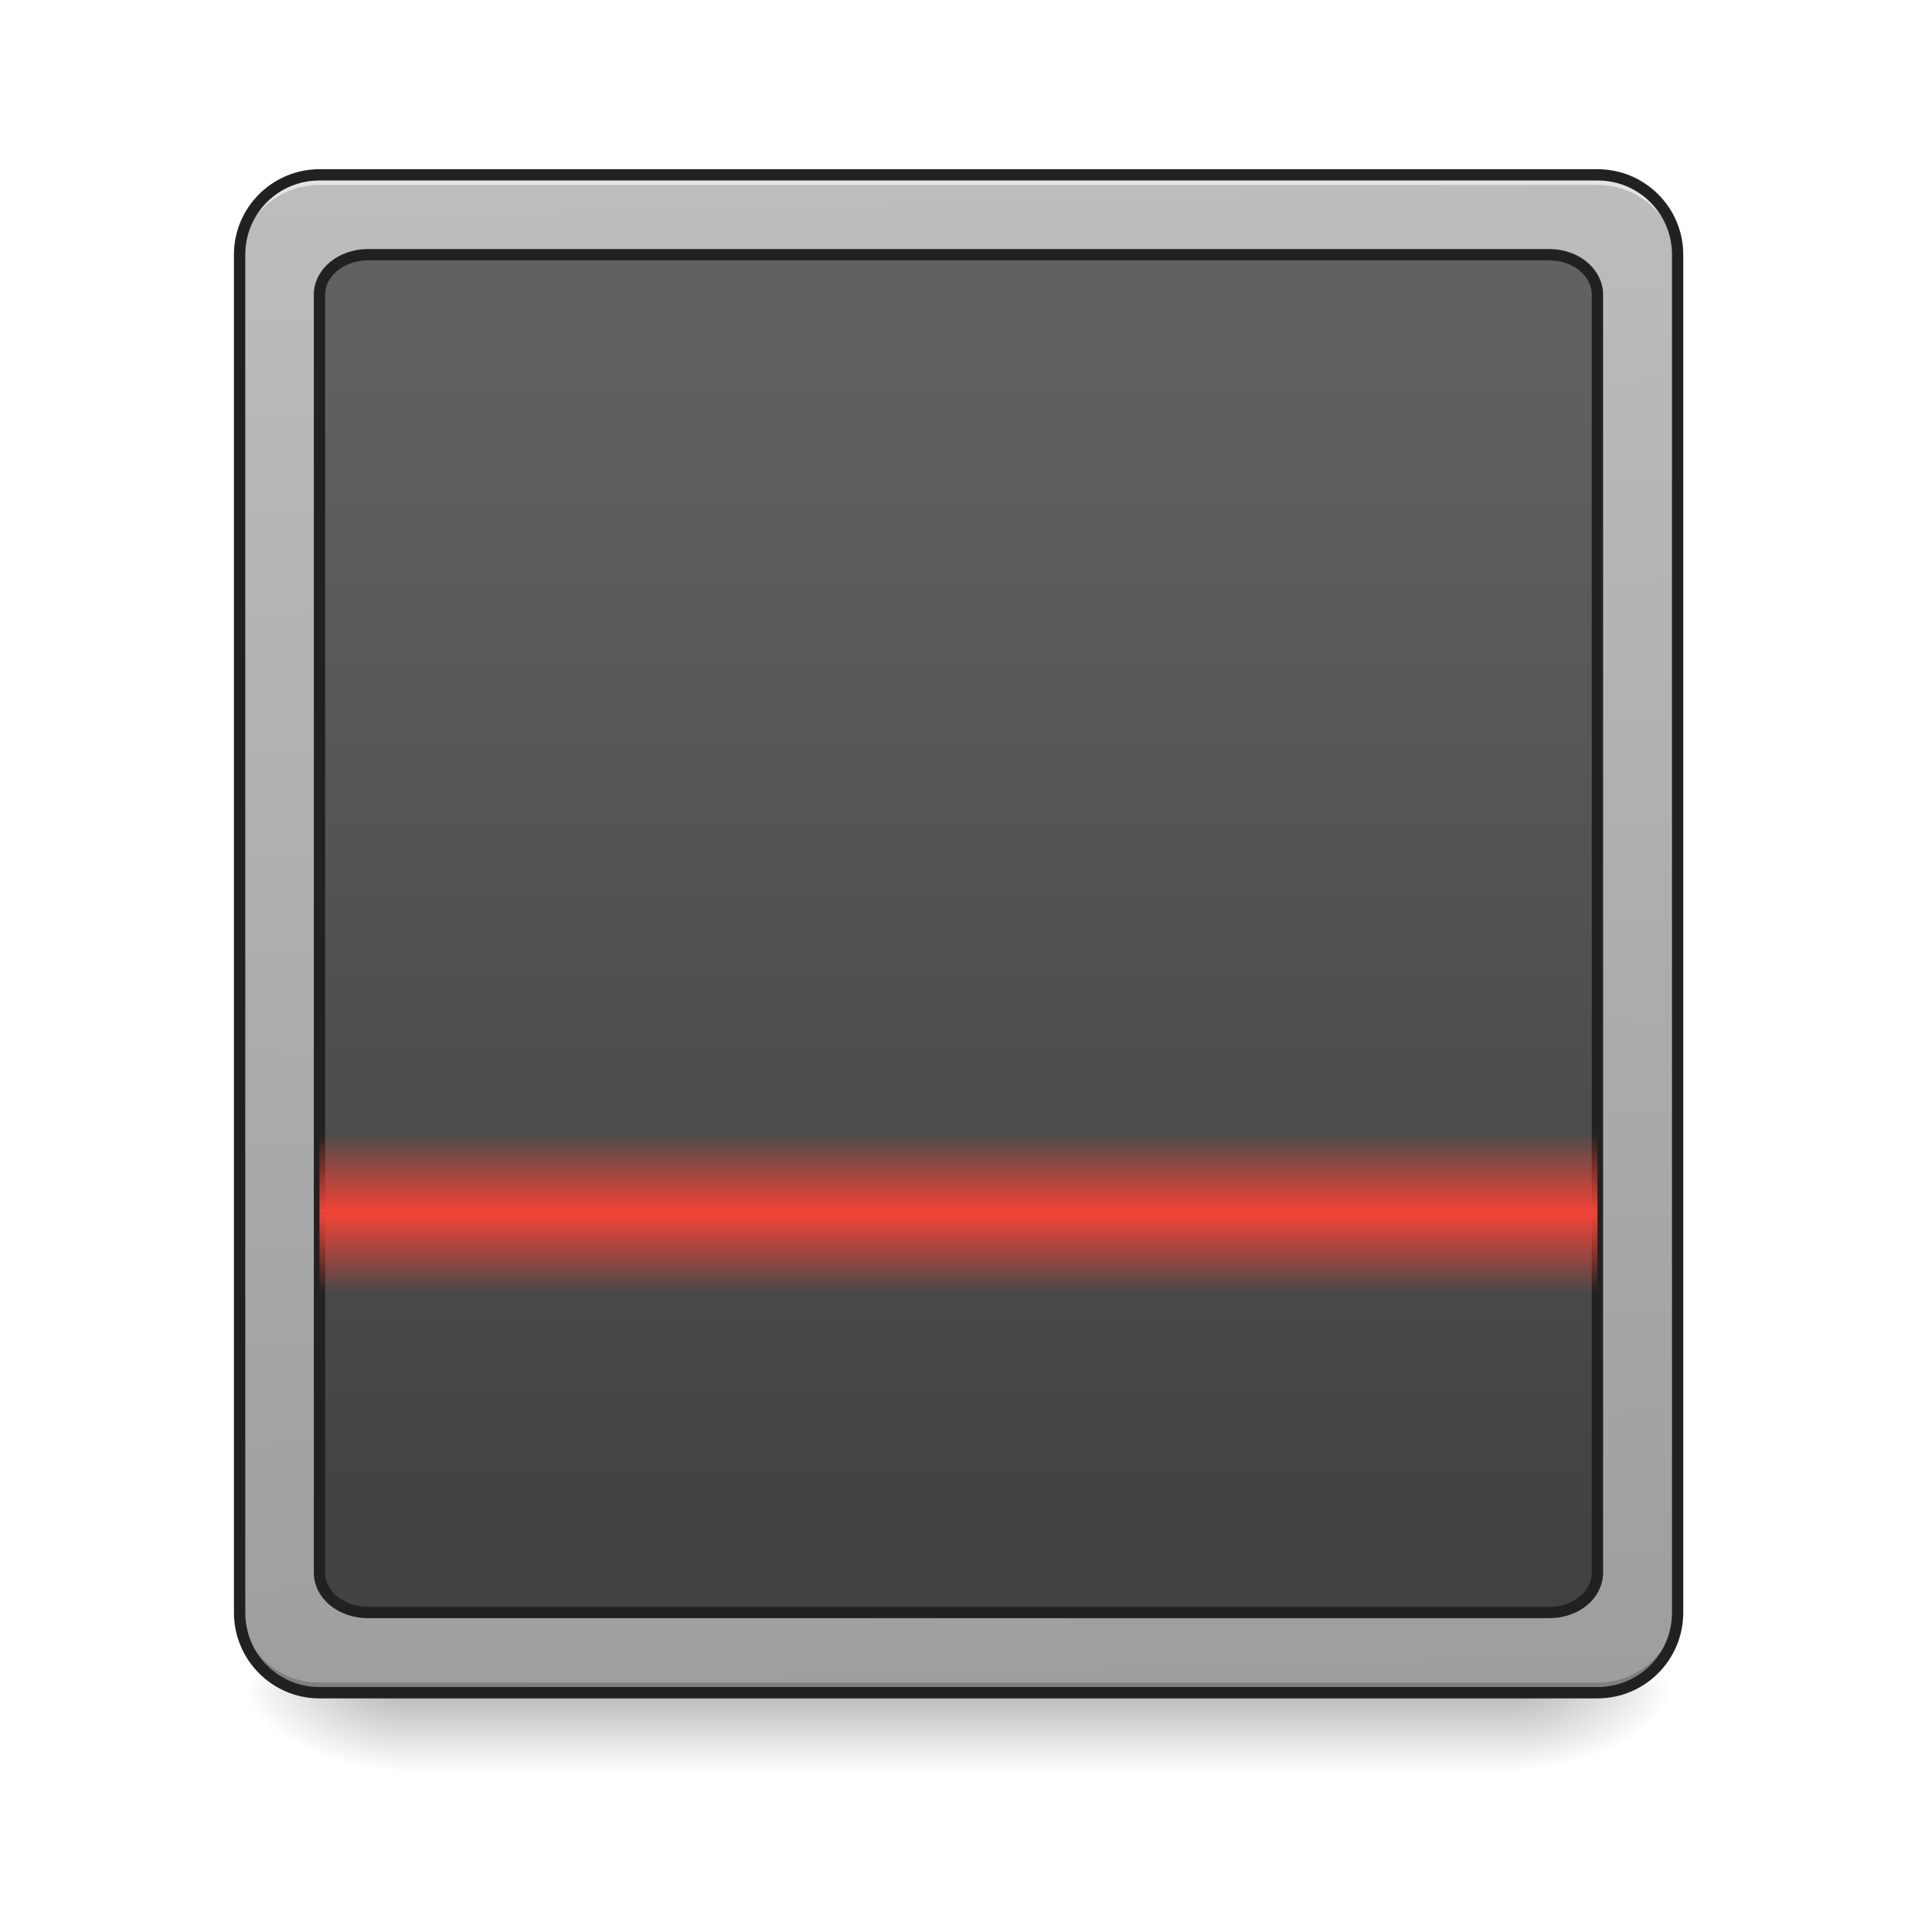
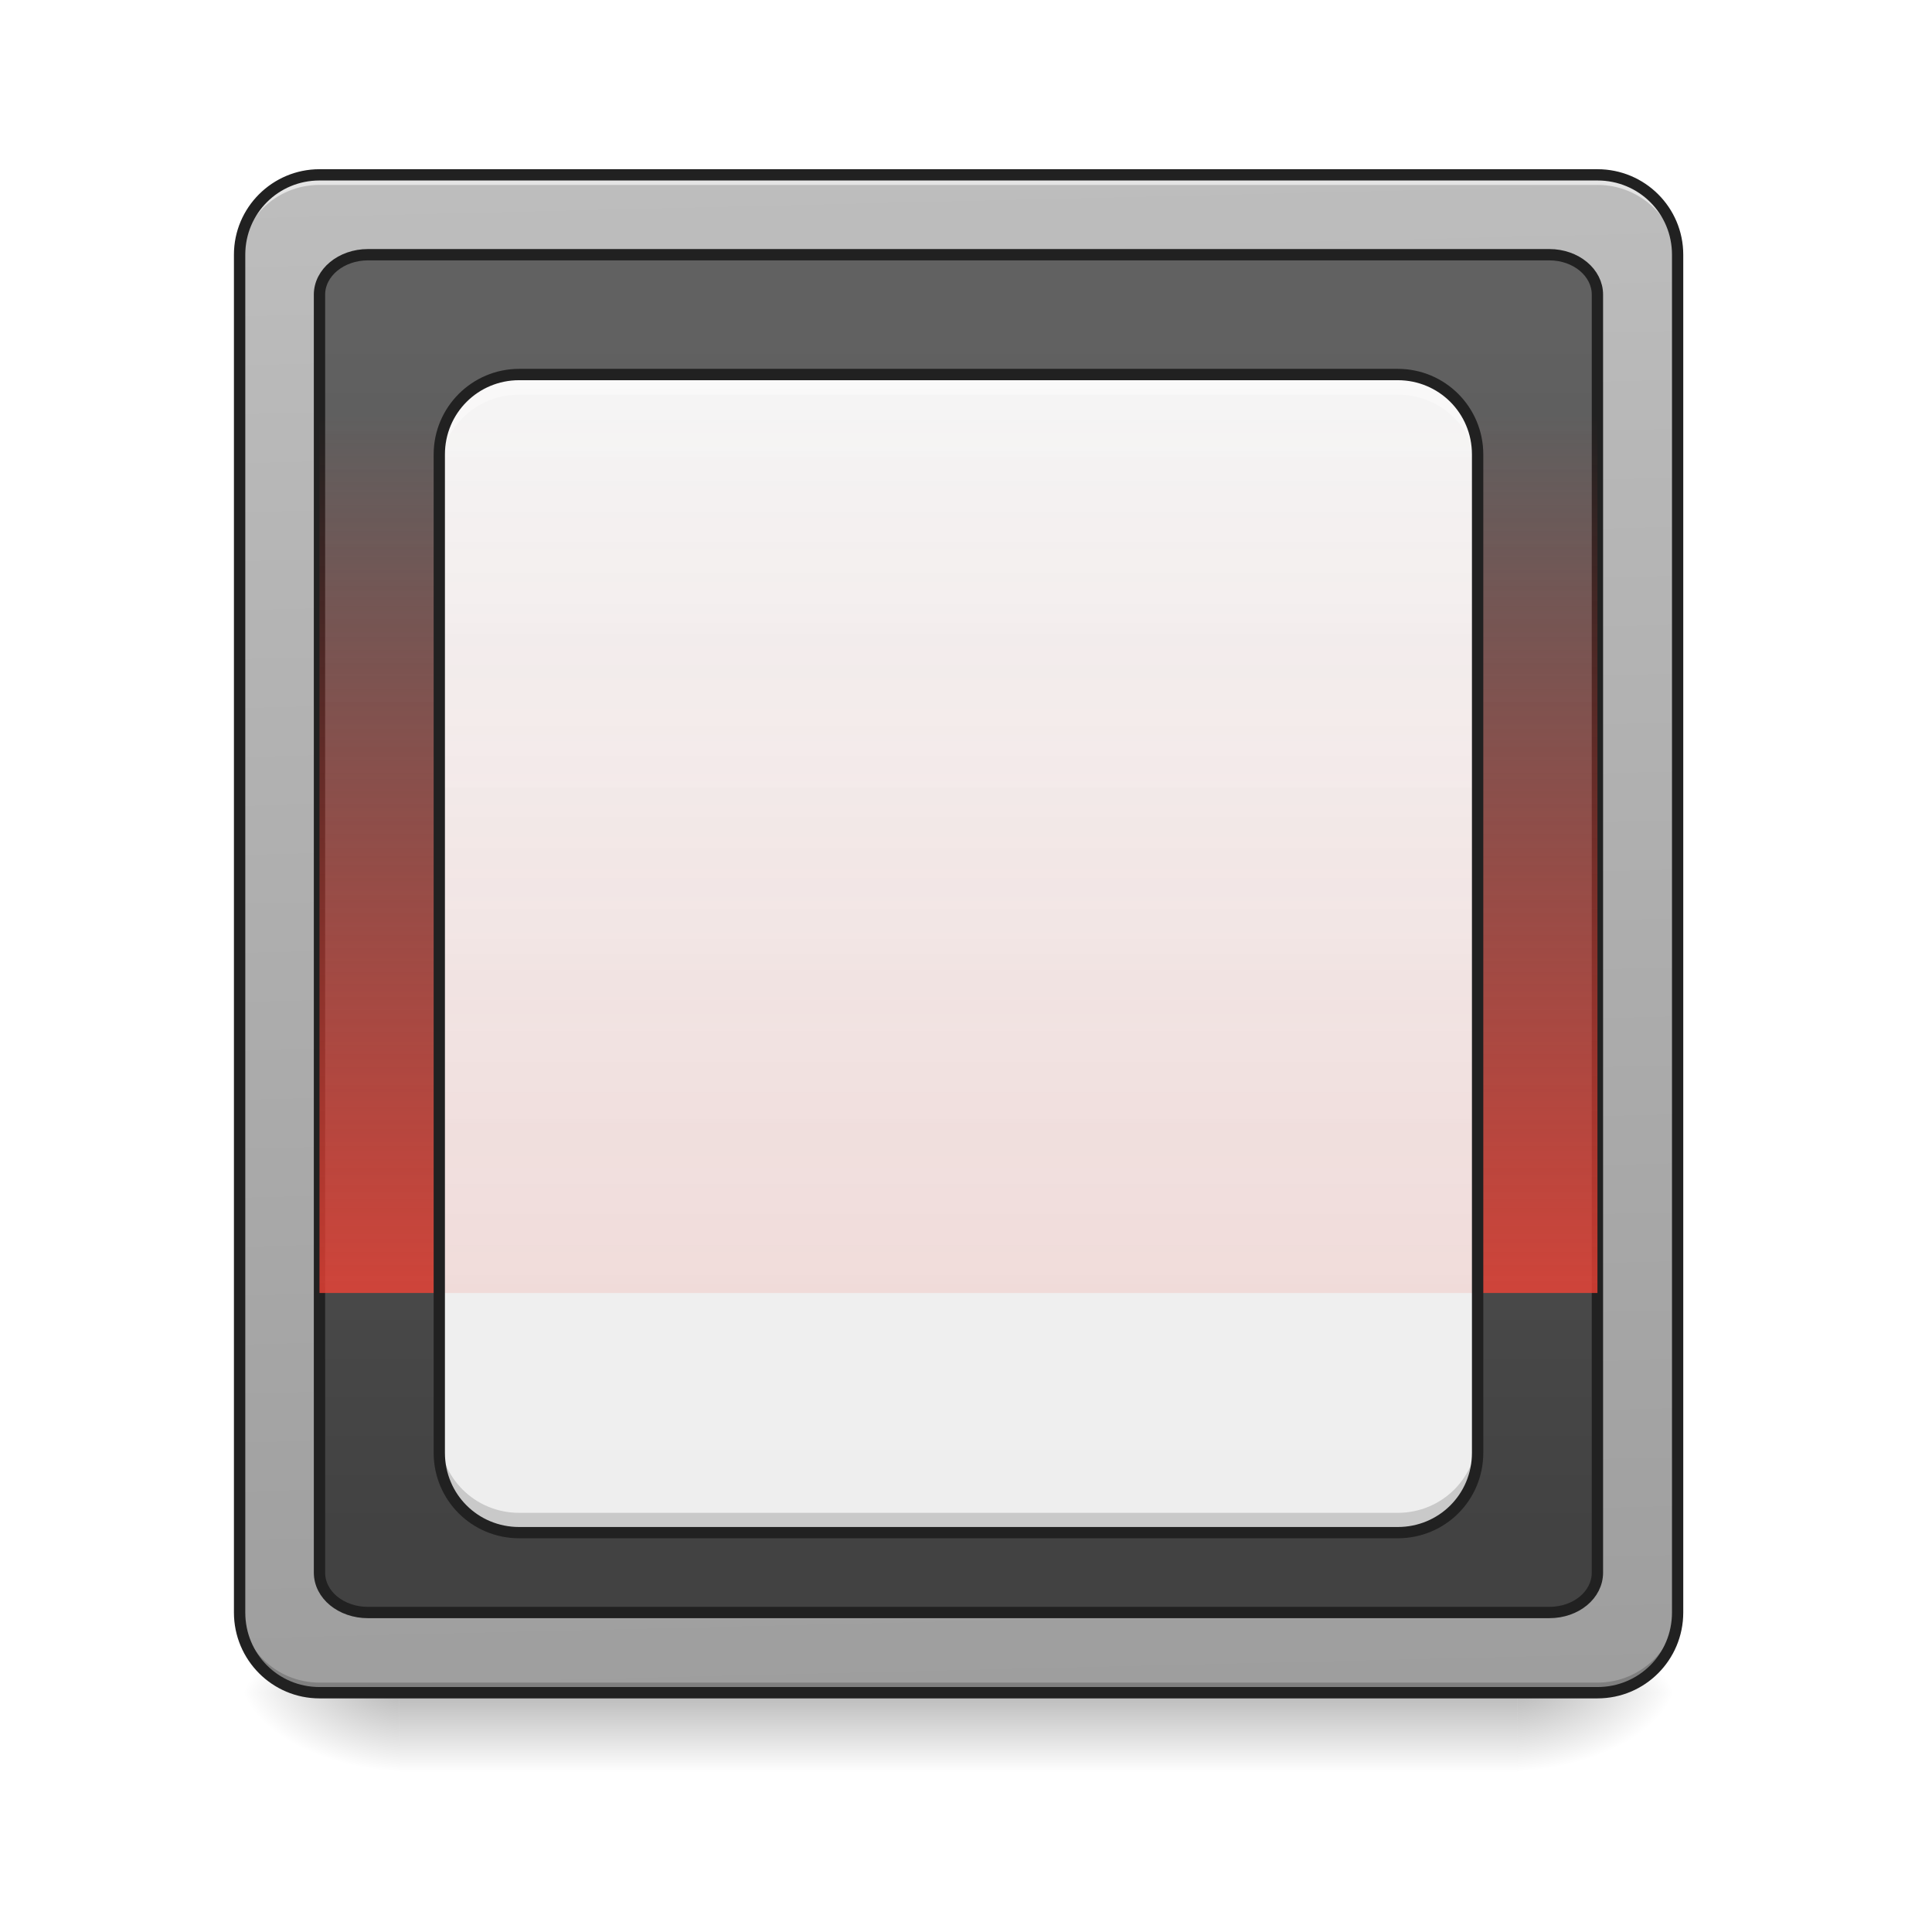
<svg xmlns="http://www.w3.org/2000/svg" width="24pt" height="24pt" viewBox="0 0 24 24" version="1.1">
  <defs>
    <linearGradient id="linear0" gradientUnits="userSpaceOnUse" x1="254" y1="233.5" x2="254" y2="254.667" gradientTransform="matrix(0.0468795,0,0,0.0468795,-0.0000028613,10.07909)">
      <stop offset="0" style="stop-color:rgb(0%,0%,0%);stop-opacity:0.275;" />
      <stop offset="1" style="stop-color:rgb(0%,0%,0%);stop-opacity:0;" />
    </linearGradient>
    <radialGradient id="radial0" gradientUnits="userSpaceOnUse" cx="450.909" cy="189.579" fx="450.909" fy="189.579" r="21.167" gradientTransform="matrix(0.000000130628,-0.0585994,-0.105479,-0.0000000761539,38.60184,47.6965)">
      <stop offset="0" style="stop-color:rgb(0%,0%,0%);stop-opacity:0.314;" />
      <stop offset="0.222" style="stop-color:rgb(0%,0%,0%);stop-opacity:0.275;" />
      <stop offset="1" style="stop-color:rgb(0%,0%,0%);stop-opacity:0;" />
    </radialGradient>
    <radialGradient id="radial1" gradientUnits="userSpaceOnUse" cx="450.909" cy="189.579" fx="450.909" fy="189.579" r="21.167" gradientTransform="matrix(-0.000000130628,0.0585994,0.105479,0.0000000761539,-14.78707,-5.645609)">
      <stop offset="0" style="stop-color:rgb(0%,0%,0%);stop-opacity:0.314;" />
      <stop offset="0.222" style="stop-color:rgb(0%,0%,0%);stop-opacity:0.275;" />
      <stop offset="1" style="stop-color:rgb(0%,0%,0%);stop-opacity:0;" />
    </radialGradient>
    <radialGradient id="radial2" gradientUnits="userSpaceOnUse" cx="450.909" cy="189.579" fx="450.909" fy="189.579" r="21.167" gradientTransform="matrix(-0.000000130628,-0.0585994,0.105479,-0.0000000761539,-14.78707,47.6965)">
      <stop offset="0" style="stop-color:rgb(0%,0%,0%);stop-opacity:0.314;" />
      <stop offset="0.222" style="stop-color:rgb(0%,0%,0%);stop-opacity:0.275;" />
      <stop offset="1" style="stop-color:rgb(0%,0%,0%);stop-opacity:0;" />
    </radialGradient>
    <radialGradient id="radial3" gradientUnits="userSpaceOnUse" cx="450.909" cy="189.579" fx="450.909" fy="189.579" r="21.167" gradientTransform="matrix(0.000000130628,0.0585994,-0.105479,0.0000000761539,38.60184,-5.64561)">
      <stop offset="0" style="stop-color:rgb(0%,0%,0%);stop-opacity:0.314;" />
      <stop offset="0.222" style="stop-color:rgb(0%,0%,0%);stop-opacity:0.275;" />
      <stop offset="1" style="stop-color:rgb(0%,0%,0%);stop-opacity:0;" />
    </radialGradient>
    <linearGradient id="linear1" gradientUnits="userSpaceOnUse" x1="306.917" y1="-25.792" x2="305.955" y2="-141.415" gradientTransform="matrix(0.0565122,0,0,0.163059,-4.39051,25.23101)">
      <stop offset="0" style="stop-color:rgb(61.961%,61.961%,61.961%);stop-opacity:1;" />
      <stop offset="1" style="stop-color:rgb(74.118%,74.118%,74.118%);stop-opacity:1;" />
    </linearGradient>
    <linearGradient id="linear2" gradientUnits="userSpaceOnUse" x1="253.278" y1="-37.963" x2="253.278" y2="-129.244" gradientTransform="matrix(1.20548,0,0,3.478261,-93.65527,323.2102)">
      <stop offset="0" style="stop-color:rgb(25.882%,25.882%,25.882%);stop-opacity:1;" />
      <stop offset="1" style="stop-color:rgb(38.039%,38.039%,38.039%);stop-opacity:1;" />
    </linearGradient>
-     <linearGradient id="linear3" gradientUnits="userSpaceOnUse" x1="254" y1="64.167" x2="254" y2="43" gradientTransform="matrix(0.0468795,0,0,-0.0468795,0.000000500048,18.07985)">
-       <stop offset="0" style="stop-color:rgb(95.686%,26.275%,21.176%);stop-opacity:1;" />
+     <linearGradient id="linear3" gradientUnits="userSpaceOnUse" x1="254" y1="64.167" x2="254" y2="43" gradientTransform="matrix(0.0468795,0,0,0.515674,-0.000000945677,-17.02506)">
+       <stop offset="0" style="stop-color:rgb(95.686%,26.275%,21.176%);stop-opacity:0.784;" />
      <stop offset="1" style="stop-color:rgb(95.686%,26.275%,21.176%);stop-opacity:0;" />
    </linearGradient>
-     <linearGradient id="linear4" gradientUnits="userSpaceOnUse" x1="254" y1="64.167" x2="254" y2="43" gradientTransform="matrix(0.0468795,0,0,0.0468795,-0.000000953765,12.06365)">
-       <stop offset="0" style="stop-color:rgb(95.686%,26.275%,21.176%);stop-opacity:1;" />
+     <linearGradient id="linear4" gradientUnits="userSpaceOnUse" x1="254" y1="191.167" x2="254" y2="-115.75" gradientTransform="matrix(0.0468795,0,0,0.0468795,0,10.07909)">
+       <stop offset="0" style="stop-color:rgb(93.333%,93.333%,93.333%);stop-opacity:1;" />
+       <stop offset="1" style="stop-color:rgb(96.078%,96.078%,96.078%);stop-opacity:1;" />
+     </linearGradient>
+     <linearGradient id="linear5" gradientUnits="userSpaceOnUse" x1="254" y1="127.667" x2="254" y2="-115.75" gradientTransform="matrix(0.0468795,0,0,0.0468795,0,10.07909)">
+       <stop offset="0" style="stop-color:rgb(95.686%,26.275%,21.176%);stop-opacity:0.118;" />
      <stop offset="1" style="stop-color:rgb(95.686%,26.275%,21.176%);stop-opacity:0;" />
    </linearGradient>
  </defs>
  <g id="surface1">
    <path style=" stroke:none;fill-rule:nonzero;fill:url(#linear0);" d="M 4.961 21.027 L 18.852 21.027 L 18.852 22.02 L 4.961 22.02 Z M 4.961 21.027 " />
    <path style=" stroke:none;fill-rule:nonzero;fill:url(#radial0);" d="M 18.852 21.027 L 20.84 21.027 L 20.84 20.031 L 18.852 20.031 Z M 18.852 21.027 " />
    <path style=" stroke:none;fill-rule:nonzero;fill:url(#radial1);" d="M 4.961 21.027 L 2.977 21.027 L 2.977 22.02 L 4.961 22.02 Z M 4.961 21.027 " />
    <path style=" stroke:none;fill-rule:nonzero;fill:url(#radial2);" d="M 4.961 21.027 L 2.977 21.027 L 2.977 20.031 L 4.961 20.031 Z M 4.961 21.027 " />
    <path style=" stroke:none;fill-rule:nonzero;fill:url(#radial3);" d="M 18.852 21.027 L 20.84 21.027 L 20.84 22.02 L 18.852 22.02 Z M 18.852 21.027 " />
    <path style=" stroke:none;fill-rule:nonzero;fill:url(#linear1);" d="M 3.969 2.172 L 19.844 2.172 C 20.395 2.172 20.84 2.617 20.84 3.164 L 20.84 20.031 C 20.84 20.582 20.395 21.027 19.844 21.027 L 3.969 21.027 C 3.422 21.027 2.977 20.582 2.977 20.031 L 2.977 3.164 C 2.977 2.617 3.422 2.172 3.969 2.172 Z M 3.969 2.172 " />
    <path style=" stroke:none;fill-rule:nonzero;fill:rgb(0%,0%,0%);fill-opacity:0.196;" d="M 3.969 21.027 C 3.418 21.027 2.977 20.582 2.977 20.031 L 2.977 19.91 C 2.977 20.457 3.418 20.902 3.969 20.902 L 19.844 20.902 C 20.395 20.902 20.84 20.457 20.84 19.91 L 20.84 20.031 C 20.84 20.582 20.395 21.027 19.844 21.027 Z M 3.969 21.027 " />
    <path style=" stroke:none;fill-rule:nonzero;fill:rgb(90.196%,90.196%,90.196%);fill-opacity:0.937;" d="M 3.969 2.172 C 3.418 2.172 2.977 2.613 2.977 3.164 L 2.977 3.289 C 2.977 2.738 3.418 2.297 3.969 2.297 L 19.844 2.297 C 20.395 2.297 20.84 2.738 20.84 3.289 L 20.84 3.164 C 20.84 2.613 20.395 2.172 19.844 2.172 Z M 3.969 2.172 " />
    <path style="fill-rule:nonzero;fill:url(#linear2);stroke-width:3;stroke-linecap:round;stroke-linejoin:miter;stroke:rgb(12.941%,12.941%,12.941%);stroke-opacity:1;stroke-miterlimit:4;" d="M 97.491 -147.506 L 410.544 -147.506 C 417.627 -147.506 423.293 -142.757 423.293 -136.924 L 423.293 201.71 C 423.293 207.626 417.627 212.293 410.544 212.293 L 97.491 212.293 C 90.408 212.293 84.659 207.626 84.659 201.71 L 84.659 -136.924 C 84.659 -142.757 90.408 -147.506 97.491 -147.506 Z M 97.491 -147.506 " transform="matrix(0.0468795,0,0,0.0468795,0,10.07909)" />
-     <path style=" stroke:none;fill-rule:nonzero;fill:url(#linear3);" d="M 3.969 16.062 L 19.844 16.062 L 19.844 15.07 L 3.969 15.07 Z M 3.969 16.062 " />
    <path style=" stroke:none;fill-rule:nonzero;fill:rgb(12.941%,12.941%,12.941%);fill-opacity:1;" d="M 3.969 2.102 C 3.383 2.102 2.906 2.578 2.906 3.164 L 2.906 20.031 C 2.906 20.621 3.383 21.098 3.969 21.098 L 19.844 21.098 C 20.434 21.098 20.91 20.621 20.91 20.031 L 20.91 3.164 C 20.91 2.578 20.434 2.102 19.844 2.102 Z M 3.969 2.242 L 19.844 2.242 C 20.359 2.242 20.77 2.652 20.77 3.164 L 20.77 20.031 C 20.77 20.547 20.359 20.957 19.844 20.957 L 3.969 20.957 C 3.457 20.957 3.047 20.547 3.047 20.031 L 3.047 3.164 C 3.047 2.652 3.457 2.242 3.969 2.242 Z M 3.969 2.242 " />
-     <path style=" stroke:none;fill-rule:nonzero;fill:url(#linear4);" d="M 3.969 14.078 L 19.844 14.078 L 19.844 15.07 L 3.969 15.07 Z M 3.969 14.078 " />
+     <path style=" stroke:none;fill-rule:nonzero;fill:url(#linear3);" d="M 3.969 5.148 L 19.844 5.148 L 19.844 16.062 L 3.969 16.062 Z M 3.969 5.148 " />
+     <path style=" stroke:none;fill-rule:nonzero;fill:url(#linear4);" d="M 6.449 4.652 L 17.363 4.652 C 17.914 4.652 18.355 5.098 18.355 5.645 L 18.355 18.047 C 18.355 18.598 17.914 19.039 17.363 19.039 L 6.449 19.039 C 5.902 19.039 5.457 18.598 5.457 18.047 L 5.457 5.645 C 5.457 5.098 5.902 4.652 6.449 4.652 Z M 6.449 4.652 " />
+     <path style=" stroke:none;fill-rule:nonzero;fill:url(#linear5);" d="M 6.449 4.652 C 5.898 4.652 5.457 5.094 5.457 5.645 L 5.457 16.062 L 18.355 16.062 L 18.355 5.645 C 18.355 5.094 17.914 4.652 17.363 4.652 Z M 6.449 4.652 " />
+     <path style=" stroke:none;fill-rule:nonzero;fill:rgb(100%,100%,100%);fill-opacity:0.392;" d="M 6.449 4.652 C 5.898 4.652 5.457 5.094 5.457 5.645 L 5.457 5.895 C 5.457 5.344 5.898 4.902 6.449 4.902 L 17.363 4.902 C 17.914 4.902 18.355 5.344 18.355 5.895 L 18.355 5.645 C 18.355 5.094 17.914 4.652 17.363 4.652 Z M 6.449 4.652 " />
+     <path style=" stroke:none;fill-rule:nonzero;fill:rgb(0%,0%,0%);fill-opacity:0.157;" d="M 6.449 19.039 C 5.898 19.039 5.457 18.598 5.457 18.047 L 5.457 17.801 C 5.457 18.352 5.898 18.793 6.449 18.793 L 17.363 18.793 C 17.914 18.793 18.355 18.352 18.355 17.801 L 18.355 18.047 C 18.355 18.598 17.914 19.039 17.363 19.039 Z M 6.449 19.039 " />
+     <path style=" stroke:none;fill-rule:nonzero;fill:rgb(12.941%,12.941%,12.941%);fill-opacity:1;" d="M 6.449 4.582 C 5.863 4.582 5.387 5.059 5.387 5.645 L 5.387 18.047 C 5.387 18.637 5.863 19.109 6.449 19.109 L 17.363 19.109 C 17.953 19.109 18.426 18.637 18.426 18.047 L 18.426 5.645 C 18.426 5.059 17.953 4.582 17.363 4.582 Z M 6.449 4.723 L 17.363 4.723 C 17.875 4.723 18.285 5.133 18.285 5.645 L 18.285 18.047 C 18.285 18.562 17.875 18.969 17.363 18.969 L 6.449 18.969 C 5.938 18.969 5.527 18.562 5.527 18.047 L 5.527 5.645 C 5.527 5.133 5.938 4.723 6.449 4.723 Z M 6.449 4.723 " />
  </g>
</svg>
